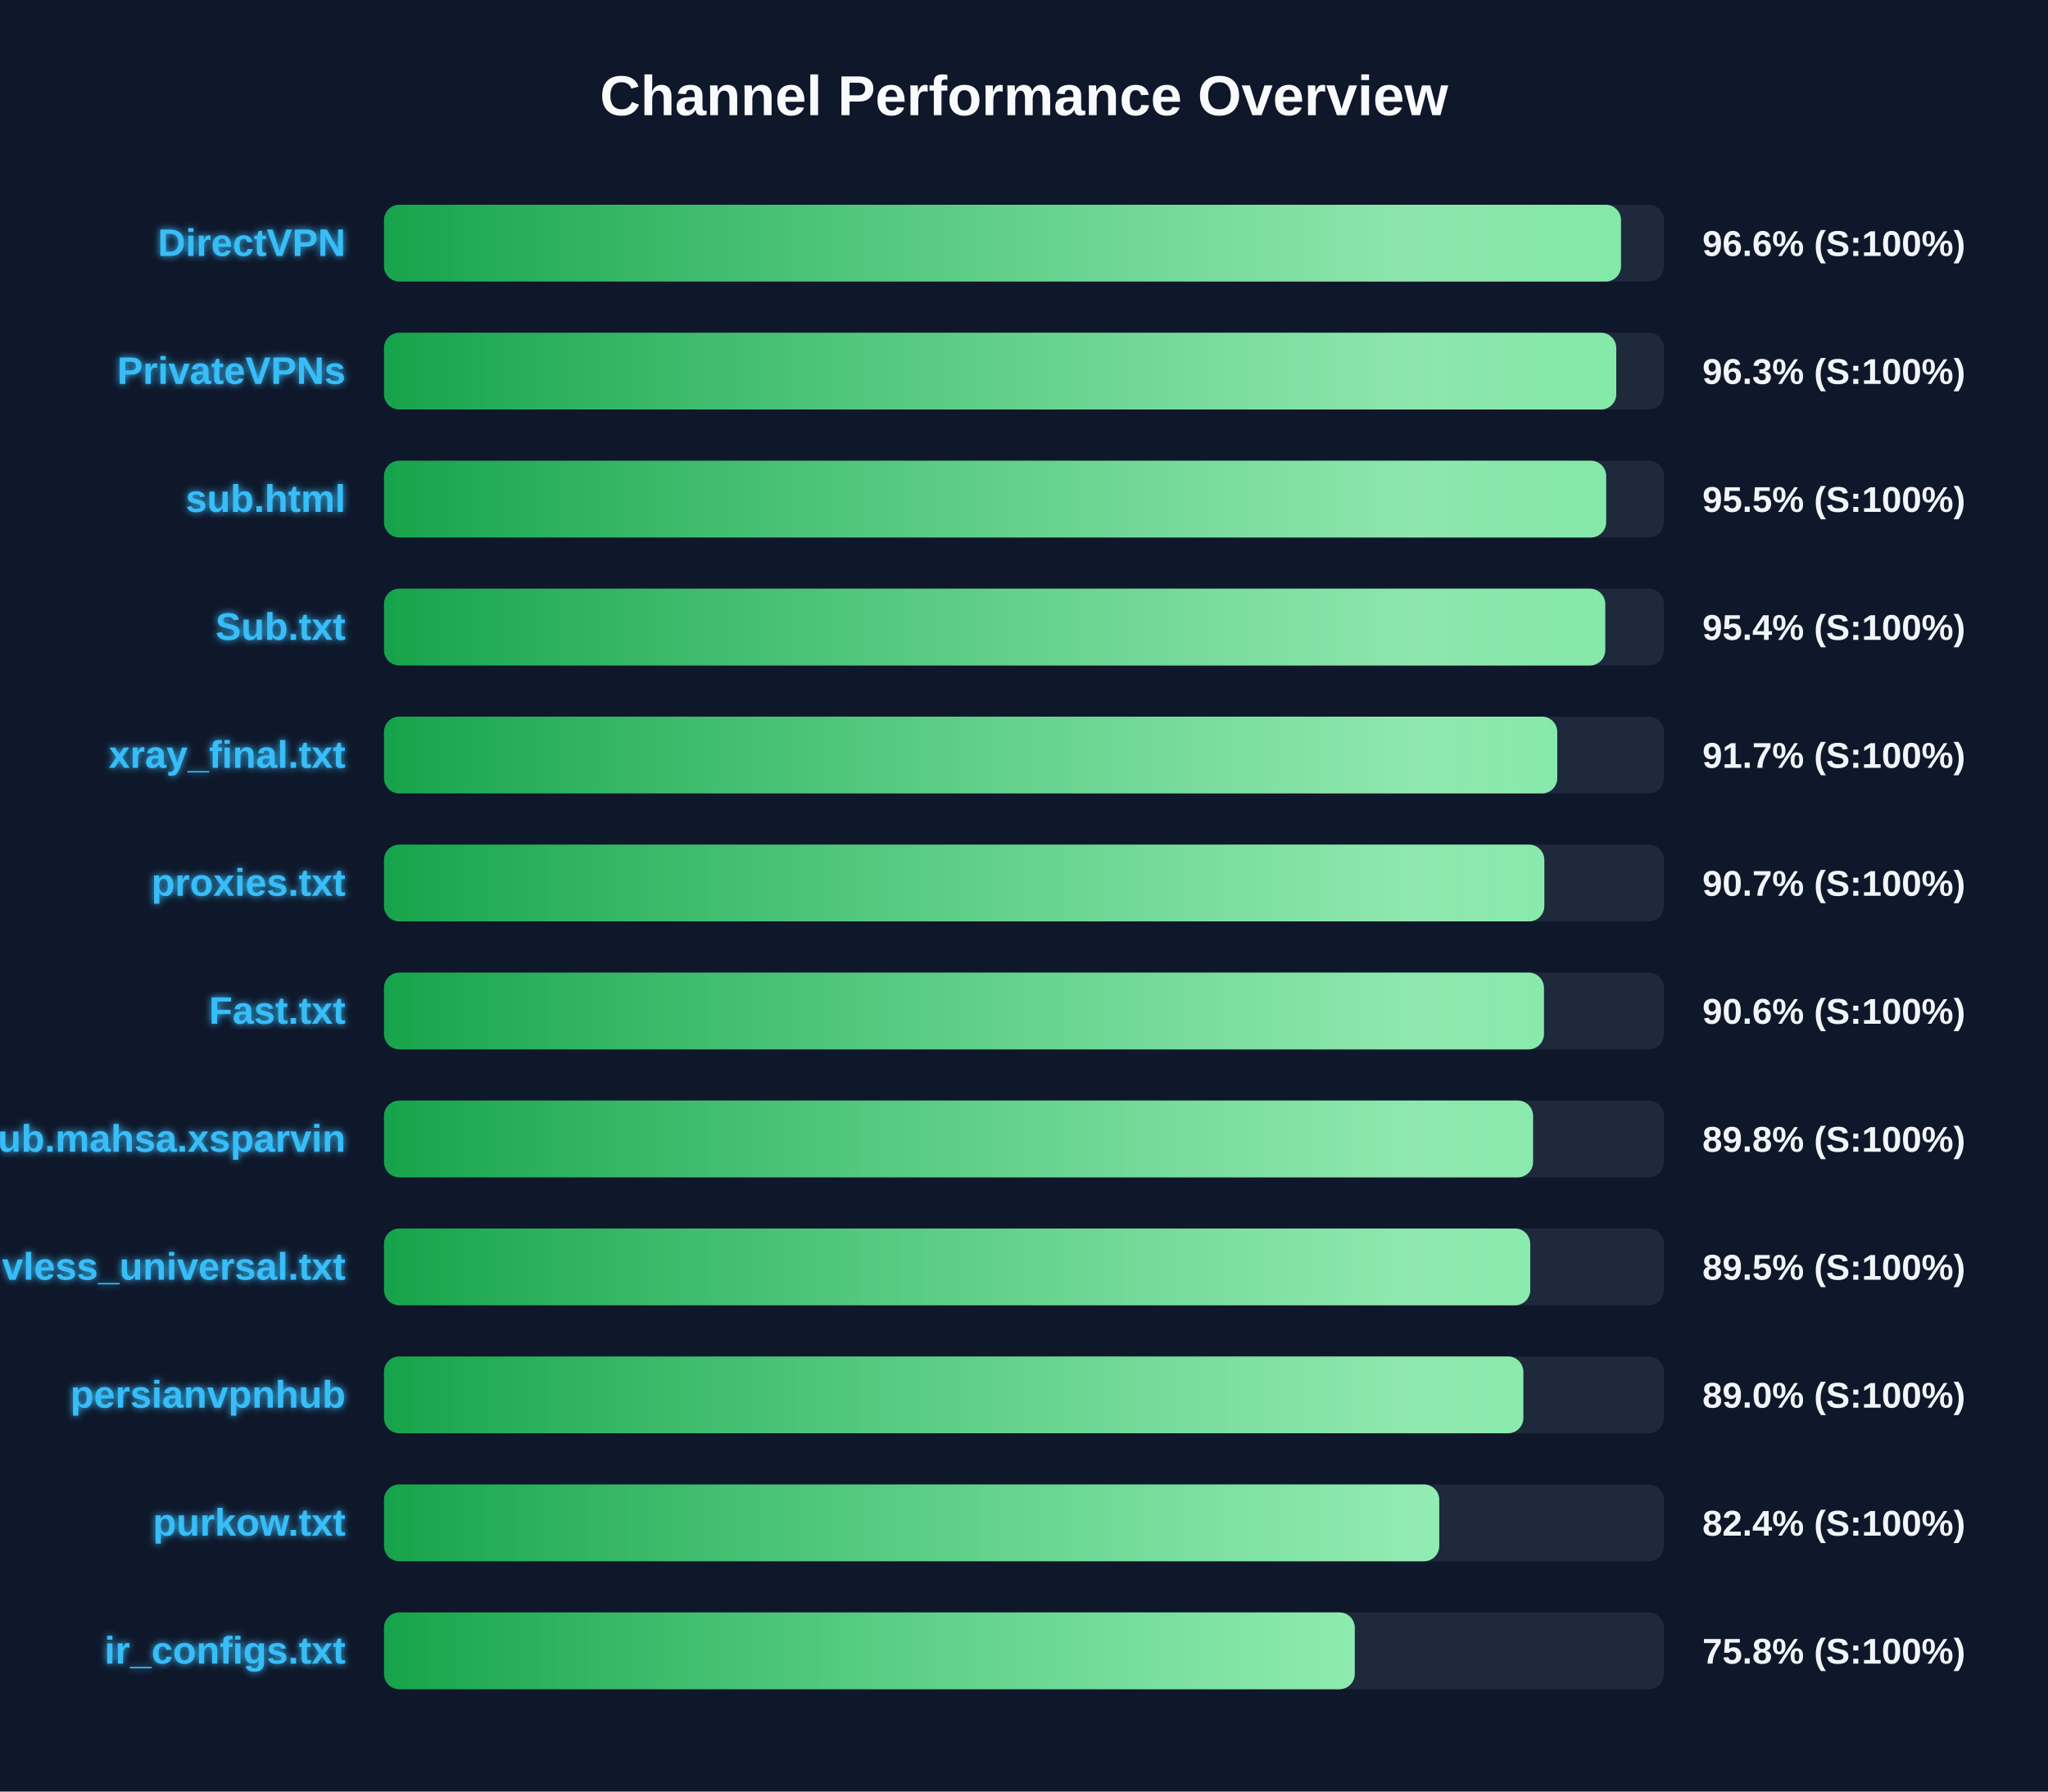
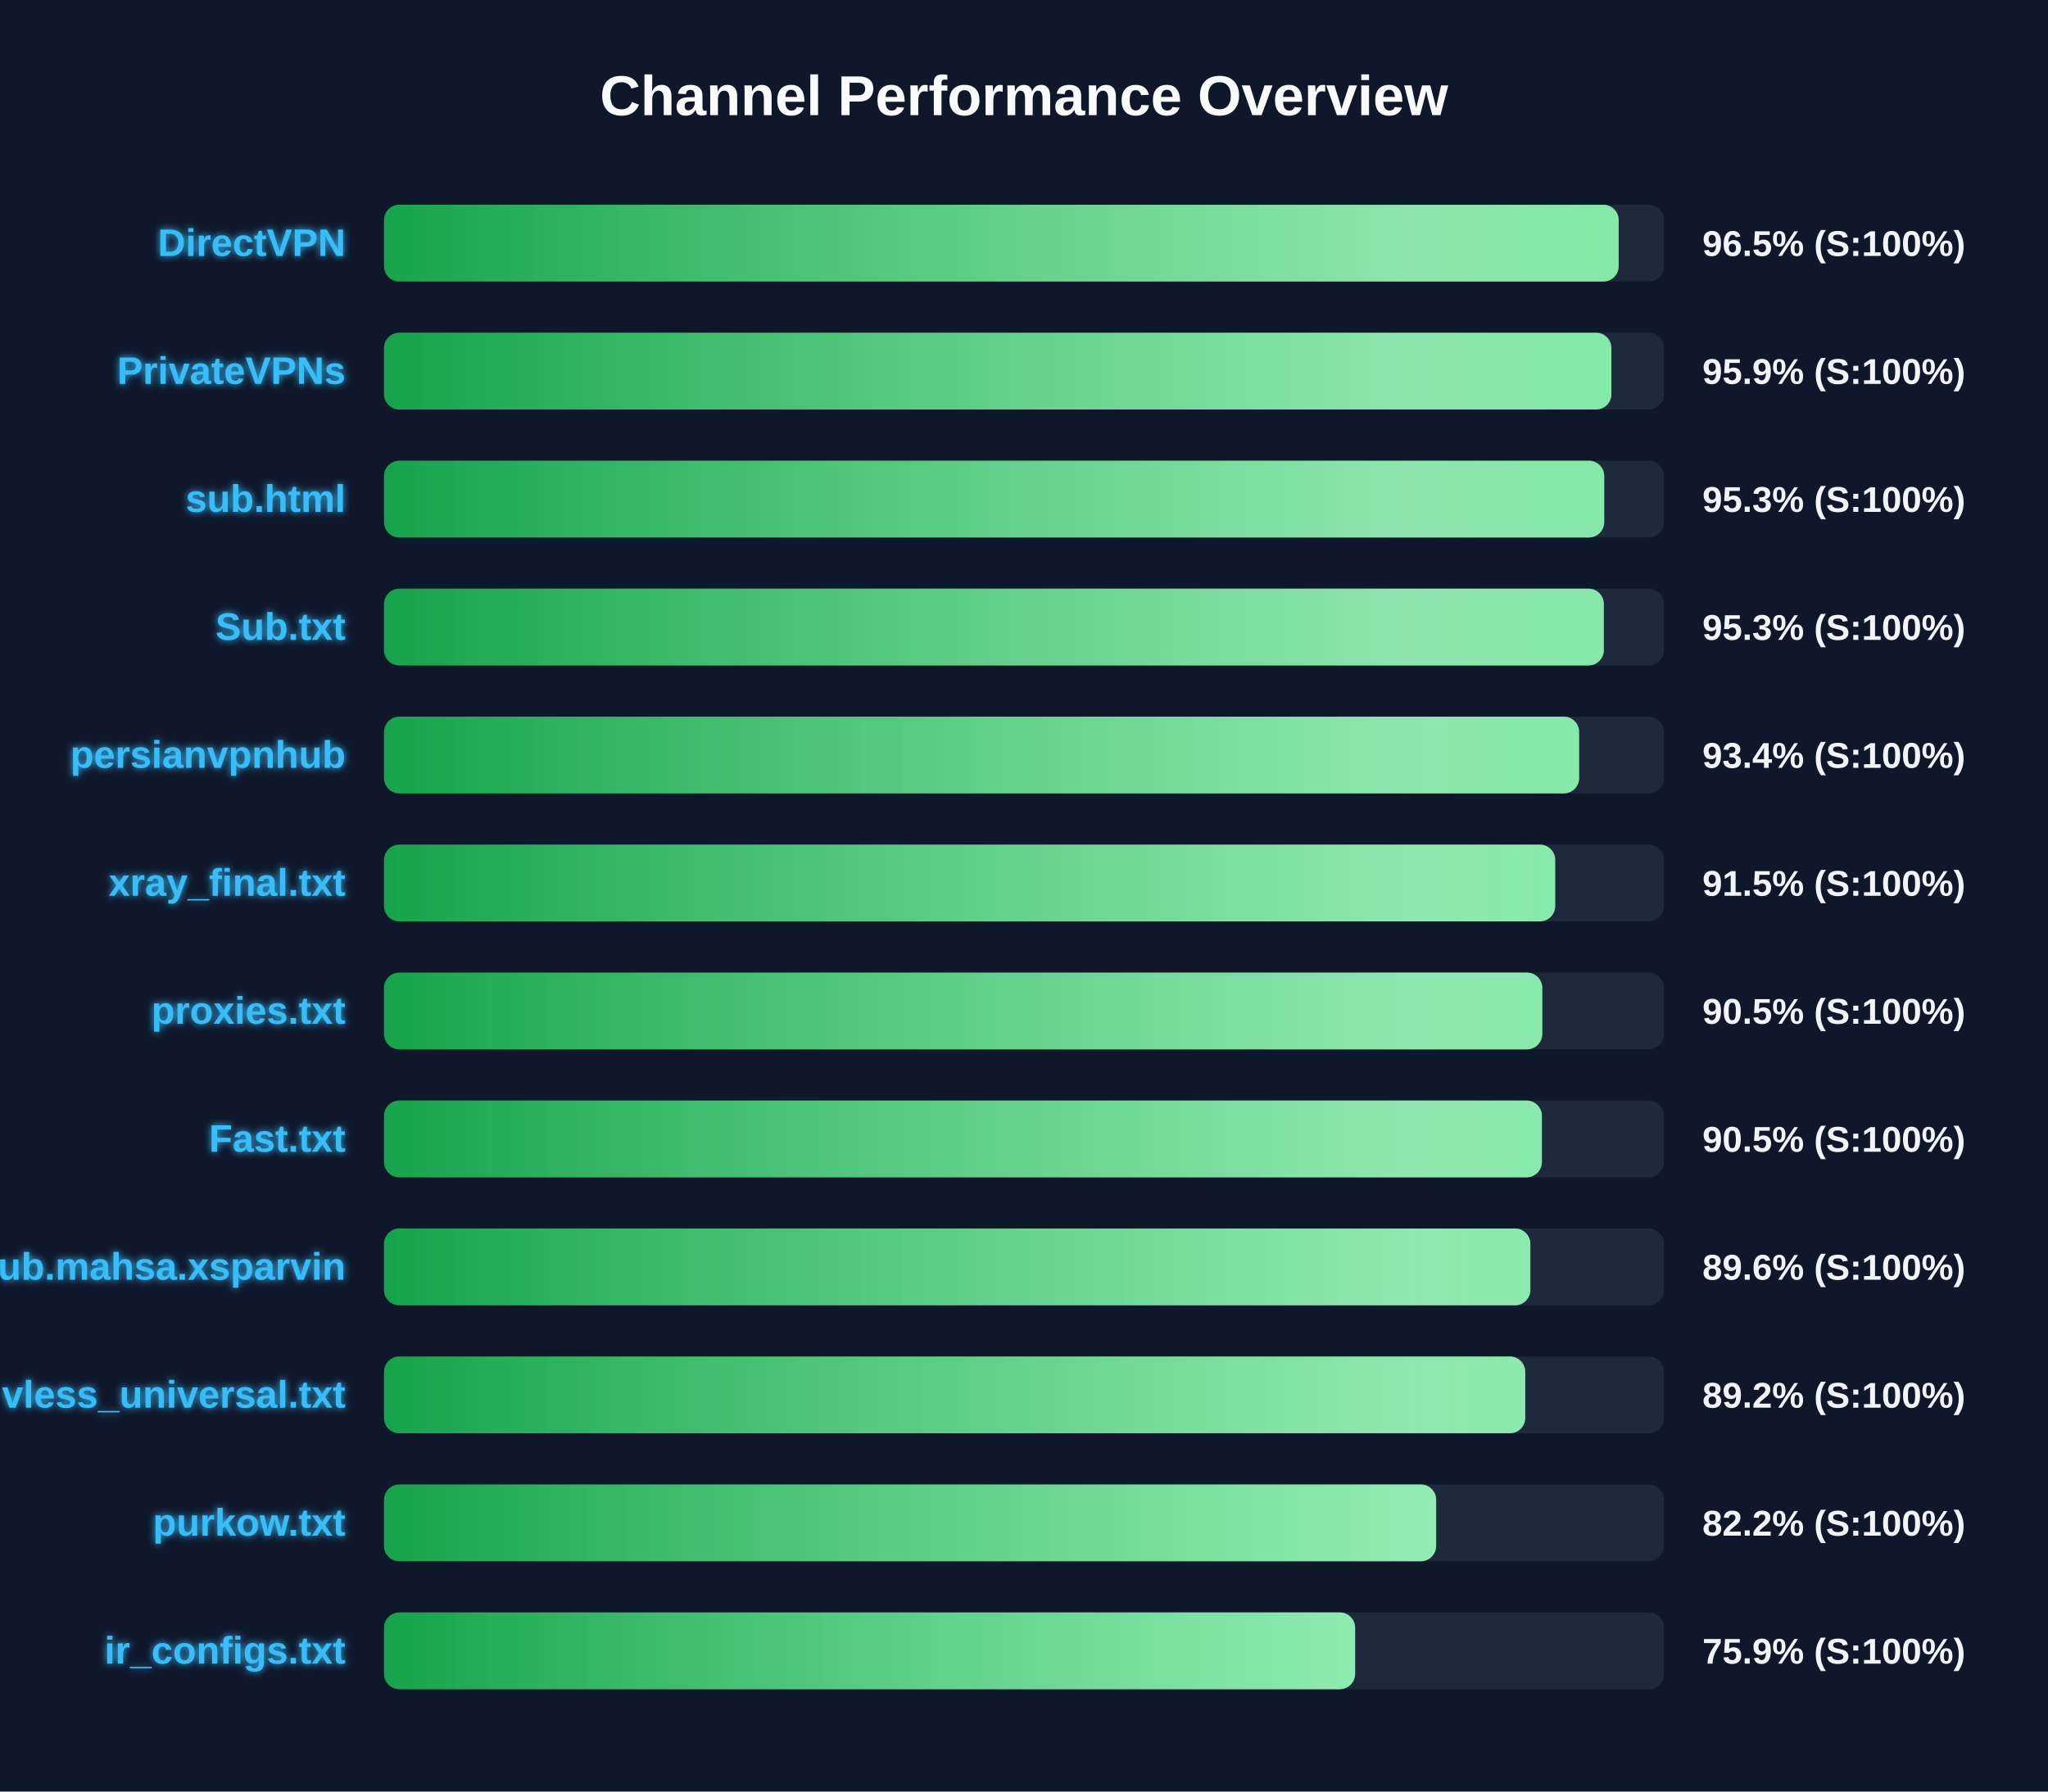
<svg xmlns="http://www.w3.org/2000/svg" width="800" height="700" version="1.1">
  <defs>
    <linearGradient id="grad-green" x1="0%" y1="0%" x2="100%" y2="0%">
      <stop offset="0%" stop-color="#16a34a" />
      <stop offset="100%" stop-color="#4ade80" />
    </linearGradient>
    <linearGradient id="grad-yellow" x1="0%" y1="0%" x2="100%" y2="0%">
      <stop offset="0%" stop-color="#ca8a04" />
      <stop offset="100%" stop-color="#fde047" />
    </linearGradient>
    <linearGradient id="grad-red" x1="0%" y1="0%" x2="100%" y2="0%">
      <stop offset="0%" stop-color="#dc2626" />
      <stop offset="100%" stop-color="#f87171" />
    </linearGradient>
    <linearGradient id="shimmer" x1="0%" y1="0%" x2="100%" y2="0%">
      <stop offset="0%" stop-color="rgba(255,255,255,0)" />
      <stop offset="50%" stop-color="rgba(255,255,255,0.4)" />
      <stop offset="100%" stop-color="rgba(255,255,255,0)" />
    </linearGradient>
    <filter id="glow" x="-20%" y="-20%" width="140%" height="140%">
      <feGaussianBlur stdDeviation="1.5" result="blur" />
      <feComposite in="SourceGraphic" in2="blur" operator="over" />
    </filter>
  </defs>
  <style>
        .bg-rect { fill: #0f172a; }
        .title { font: bold 22px 'Segoe UI', Arial, sans-serif; fill: #f8fafc; }
        .row { font: bold 15px 'Segoe UI', Arial, sans-serif; fill: #38bdf8; filter: url(#glow); }
        .score { font: bold 14px 'Segoe UI', Arial, sans-serif; fill: #f1f5f9; }
        @keyframes shimmer-anim {
            0% { transform: translateX(-100%); }
            100% { transform: translateX(200%); }
        }
        .shimmer-rect {
            animation: shimmer-anim 2.5s infinite linear;
        }
    </style>
  <rect width="100%" height="100%" class="bg-rect" />
  <text x="400" y="45" text-anchor="middle" class="title">Channel Performance Overview</text>
  <rect x="150" y="80" width="500" height="30" fill="#1e293b" rx="6" />
  <clipPath id="clip-0">
-     <rect x="150" y="80" width="483.2" height="30" rx="6" />
+     <rect x="150" y="80" width="482.3" height="30" rx="6" />
  </clipPath>
-   <rect x="150" y="80" width="483.2" height="30" fill="url(#grad-green)" rx="6" />
+   <rect x="150" y="80" width="482.3" height="30" fill="url(#grad-green)" rx="6" />
  <g clip-path="url(#clip-0)">
    <rect x="150" y="80" width="100%" height="30" fill="url(#shimmer)" class="shimmer-rect" />
  </g>
  <text x="135" y="100" text-anchor="end" class="row">DirectVPN</text>
-   <text x="665" y="100" text-anchor="start" class="score">96.6% (S:100%)</text>
+   <text x="665" y="100" text-anchor="start" class="score">96.5% (S:100%)</text>
  <rect x="150" y="130" width="500" height="30" fill="#1e293b" rx="6" />
  <clipPath id="clip-1">
-     <rect x="150" y="130" width="481.35" height="30" rx="6" />
+     <rect x="150" y="130" width="479.45" height="30" rx="6" />
  </clipPath>
-   <rect x="150" y="130" width="481.35" height="30" fill="url(#grad-green)" rx="6" />
+   <rect x="150" y="130" width="479.45" height="30" fill="url(#grad-green)" rx="6" />
  <g clip-path="url(#clip-1)">
    <rect x="150" y="130" width="100%" height="30" fill="url(#shimmer)" class="shimmer-rect" />
  </g>
  <text x="135" y="150" text-anchor="end" class="row">PrivateVPNs</text>
-   <text x="665" y="150" text-anchor="start" class="score">96.3% (S:100%)</text>
+   <text x="665" y="150" text-anchor="start" class="score">95.9% (S:100%)</text>
  <rect x="150" y="180" width="500" height="30" fill="#1e293b" rx="6" />
  <clipPath id="clip-2">
-     <rect x="150" y="180" width="477.4" height="30" rx="6" />
+     <rect x="150" y="180" width="476.65" height="30" rx="6" />
  </clipPath>
-   <rect x="150" y="180" width="477.4" height="30" fill="url(#grad-green)" rx="6" />
+   <rect x="150" y="180" width="476.65" height="30" fill="url(#grad-green)" rx="6" />
  <g clip-path="url(#clip-2)">
    <rect x="150" y="180" width="100%" height="30" fill="url(#shimmer)" class="shimmer-rect" />
  </g>
  <text x="135" y="200" text-anchor="end" class="row">sub.html</text>
-   <text x="665" y="200" text-anchor="start" class="score">95.5% (S:100%)</text>
+   <text x="665" y="200" text-anchor="start" class="score">95.3% (S:100%)</text>
  <rect x="150" y="230" width="500" height="30" fill="#1e293b" rx="6" />
  <clipPath id="clip-3">
-     <rect x="150" y="230" width="477.05" height="30" rx="6" />
+     <rect x="150" y="230" width="476.5" height="30" rx="6" />
  </clipPath>
-   <rect x="150" y="230" width="477.05" height="30" fill="url(#grad-green)" rx="6" />
+   <rect x="150" y="230" width="476.5" height="30" fill="url(#grad-green)" rx="6" />
  <g clip-path="url(#clip-3)">
    <rect x="150" y="230" width="100%" height="30" fill="url(#shimmer)" class="shimmer-rect" />
  </g>
  <text x="135" y="250" text-anchor="end" class="row">Sub.txt</text>
-   <text x="665" y="250" text-anchor="start" class="score">95.4% (S:100%)</text>
+   <text x="665" y="250" text-anchor="start" class="score">95.3% (S:100%)</text>
  <rect x="150" y="280" width="500" height="30" fill="#1e293b" rx="6" />
  <clipPath id="clip-4">
-     <rect x="150" y="280" width="458.3" height="30" rx="6" />
+     <rect x="150" y="280" width="466.85" height="30" rx="6" />
  </clipPath>
-   <rect x="150" y="280" width="458.3" height="30" fill="url(#grad-green)" rx="6" />
+   <rect x="150" y="280" width="466.85" height="30" fill="url(#grad-green)" rx="6" />
  <g clip-path="url(#clip-4)">
    <rect x="150" y="280" width="100%" height="30" fill="url(#shimmer)" class="shimmer-rect" />
  </g>
-   <text x="135" y="300" text-anchor="end" class="row">xray_final.txt</text>
-   <text x="665" y="300" text-anchor="start" class="score">91.7% (S:100%)</text>
+   <text x="135" y="300" text-anchor="end" class="row">persianvpnhub</text>
+   <text x="665" y="300" text-anchor="start" class="score">93.4% (S:100%)</text>
  <rect x="150" y="330" width="500" height="30" fill="#1e293b" rx="6" />
  <clipPath id="clip-5">
-     <rect x="150" y="330" width="453.25" height="30" rx="6" />
+     <rect x="150" y="330" width="457.5" height="30" rx="6" />
  </clipPath>
-   <rect x="150" y="330" width="453.25" height="30" fill="url(#grad-green)" rx="6" />
+   <rect x="150" y="330" width="457.5" height="30" fill="url(#grad-green)" rx="6" />
  <g clip-path="url(#clip-5)">
    <rect x="150" y="330" width="100%" height="30" fill="url(#shimmer)" class="shimmer-rect" />
  </g>
-   <text x="135" y="350" text-anchor="end" class="row">proxies.txt</text>
-   <text x="665" y="350" text-anchor="start" class="score">90.7% (S:100%)</text>
+   <text x="135" y="350" text-anchor="end" class="row">xray_final.txt</text>
+   <text x="665" y="350" text-anchor="start" class="score">91.5% (S:100%)</text>
  <rect x="150" y="380" width="500" height="30" fill="#1e293b" rx="6" />
  <clipPath id="clip-6">
-     <rect x="150" y="380" width="453.1" height="30" rx="6" />
+     <rect x="150" y="380" width="452.45" height="30" rx="6" />
  </clipPath>
-   <rect x="150" y="380" width="453.1" height="30" fill="url(#grad-green)" rx="6" />
+   <rect x="150" y="380" width="452.45" height="30" fill="url(#grad-green)" rx="6" />
  <g clip-path="url(#clip-6)">
    <rect x="150" y="380" width="100%" height="30" fill="url(#shimmer)" class="shimmer-rect" />
  </g>
-   <text x="135" y="400" text-anchor="end" class="row">Fast.txt</text>
-   <text x="665" y="400" text-anchor="start" class="score">90.6% (S:100%)</text>
+   <text x="135" y="400" text-anchor="end" class="row">proxies.txt</text>
+   <text x="665" y="400" text-anchor="start" class="score">90.5% (S:100%)</text>
  <rect x="150" y="430" width="500" height="30" fill="#1e293b" rx="6" />
  <clipPath id="clip-7">
-     <rect x="150" y="430" width="448.85" height="30" rx="6" />
+     <rect x="150" y="430" width="452.3" height="30" rx="6" />
  </clipPath>
-   <rect x="150" y="430" width="448.85" height="30" fill="url(#grad-green)" rx="6" />
+   <rect x="150" y="430" width="452.3" height="30" fill="url(#grad-green)" rx="6" />
  <g clip-path="url(#clip-7)">
    <rect x="150" y="430" width="100%" height="30" fill="url(#shimmer)" class="shimmer-rect" />
  </g>
-   <text x="135" y="450" text-anchor="end" class="row">Sub.mahsa.xsparvin</text>
-   <text x="665" y="450" text-anchor="start" class="score">89.8% (S:100%)</text>
+   <text x="135" y="450" text-anchor="end" class="row">Fast.txt</text>
+   <text x="665" y="450" text-anchor="start" class="score">90.5% (S:100%)</text>
  <rect x="150" y="480" width="500" height="30" fill="#1e293b" rx="6" />
  <clipPath id="clip-8">
-     <rect x="150" y="480" width="447.75" height="30" rx="6" />
+     <rect x="150" y="480" width="447.8" height="30" rx="6" />
  </clipPath>
-   <rect x="150" y="480" width="447.75" height="30" fill="url(#grad-green)" rx="6" />
+   <rect x="150" y="480" width="447.8" height="30" fill="url(#grad-green)" rx="6" />
  <g clip-path="url(#clip-8)">
    <rect x="150" y="480" width="100%" height="30" fill="url(#shimmer)" class="shimmer-rect" />
  </g>
-   <text x="135" y="500" text-anchor="end" class="row">vless_universal.txt</text>
-   <text x="665" y="500" text-anchor="start" class="score">89.5% (S:100%)</text>
+   <text x="135" y="500" text-anchor="end" class="row">Sub.mahsa.xsparvin</text>
+   <text x="665" y="500" text-anchor="start" class="score">89.6% (S:100%)</text>
  <rect x="150" y="530" width="500" height="30" fill="#1e293b" rx="6" />
  <clipPath id="clip-9">
-     <rect x="150" y="530" width="445.05" height="30" rx="6" />
+     <rect x="150" y="530" width="445.8" height="30" rx="6" />
  </clipPath>
-   <rect x="150" y="530" width="445.05" height="30" fill="url(#grad-green)" rx="6" />
+   <rect x="150" y="530" width="445.8" height="30" fill="url(#grad-green)" rx="6" />
  <g clip-path="url(#clip-9)">
    <rect x="150" y="530" width="100%" height="30" fill="url(#shimmer)" class="shimmer-rect" />
  </g>
-   <text x="135" y="550" text-anchor="end" class="row">persianvpnhub</text>
-   <text x="665" y="550" text-anchor="start" class="score">89.0% (S:100%)</text>
+   <text x="135" y="550" text-anchor="end" class="row">vless_universal.txt</text>
+   <text x="665" y="550" text-anchor="start" class="score">89.2% (S:100%)</text>
  <rect x="150" y="580" width="500" height="30" fill="#1e293b" rx="6" />
  <clipPath id="clip-10">
-     <rect x="150" y="580" width="412.2" height="30" rx="6" />
+     <rect x="150" y="580" width="411.0" height="30" rx="6" />
  </clipPath>
-   <rect x="150" y="580" width="412.2" height="30" fill="url(#grad-green)" rx="6" />
+   <rect x="150" y="580" width="411.0" height="30" fill="url(#grad-green)" rx="6" />
  <g clip-path="url(#clip-10)">
    <rect x="150" y="580" width="100%" height="30" fill="url(#shimmer)" class="shimmer-rect" />
  </g>
  <text x="135" y="600" text-anchor="end" class="row">purkow.txt</text>
-   <text x="665" y="600" text-anchor="start" class="score">82.4% (S:100%)</text>
+   <text x="665" y="600" text-anchor="start" class="score">82.2% (S:100%)</text>
  <rect x="150" y="630" width="500" height="30" fill="#1e293b" rx="6" />
  <clipPath id="clip-11">
-     <rect x="150" y="630" width="379.2" height="30" rx="6" />
+     <rect x="150" y="630" width="379.35" height="30" rx="6" />
  </clipPath>
-   <rect x="150" y="630" width="379.2" height="30" fill="url(#grad-green)" rx="6" />
+   <rect x="150" y="630" width="379.35" height="30" fill="url(#grad-green)" rx="6" />
  <g clip-path="url(#clip-11)">
    <rect x="150" y="630" width="100%" height="30" fill="url(#shimmer)" class="shimmer-rect" />
  </g>
  <text x="135" y="650" text-anchor="end" class="row">ir_configs.txt</text>
-   <text x="665" y="650" text-anchor="start" class="score">75.8% (S:100%)</text>
+   <text x="665" y="650" text-anchor="start" class="score">75.9% (S:100%)</text>
</svg>
